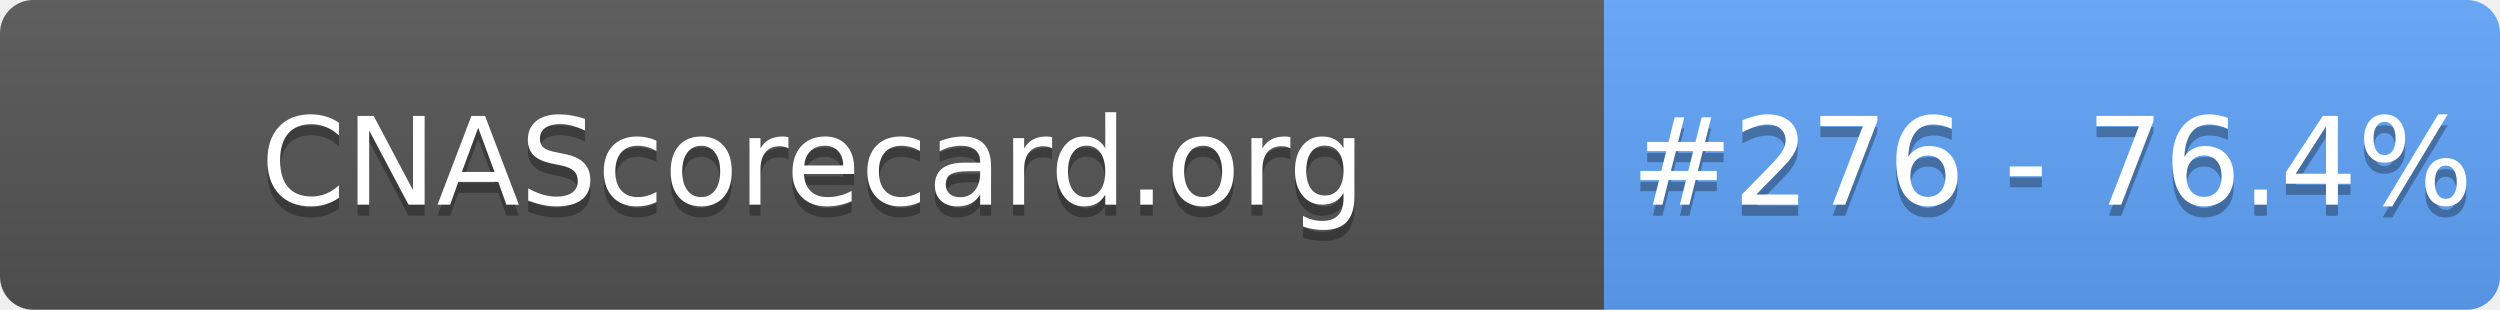
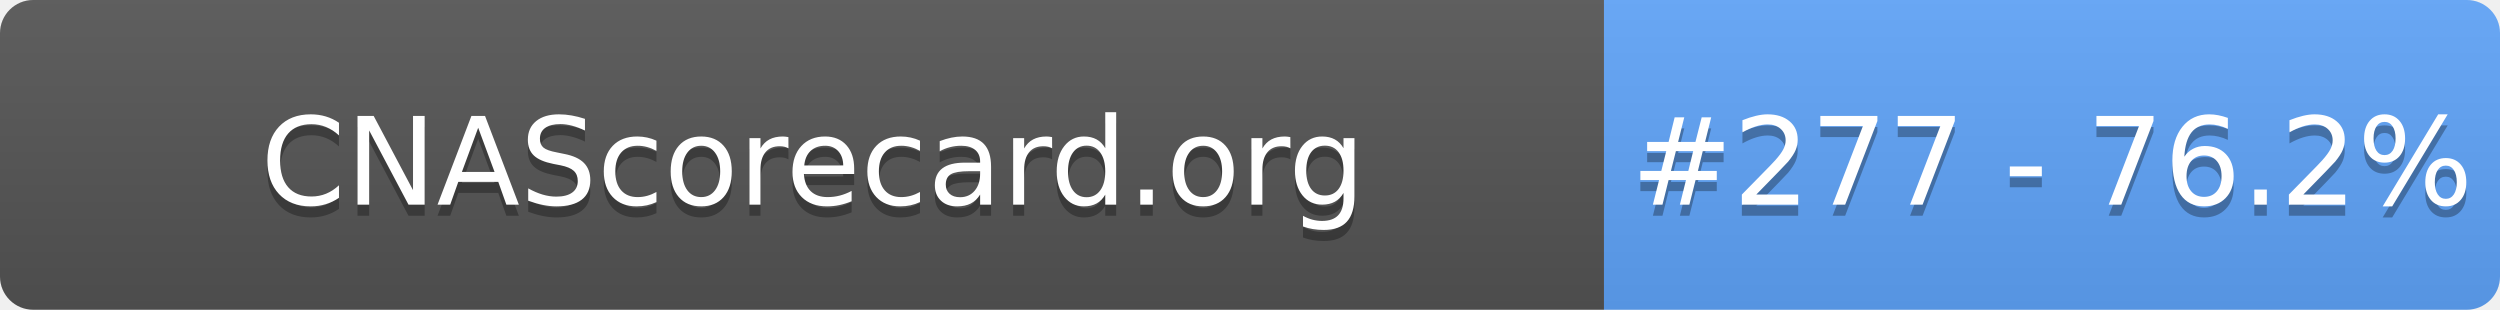
- <svg xmlns="http://www.w3.org/2000/svg" width="226" height="28" role="img" aria-label="CNAScorecard.org: #276 - 76.4%">
+ <svg xmlns="http://www.w3.org/2000/svg" width="226" height="28" role="img" aria-label="CNAScorecard.org: #277 - 76.2%">
  <linearGradient id="s" x2="0" y2="100%">
    <stop offset="0" stop-color="#bbb" stop-opacity=".1" />
    <stop offset="1" stop-opacity=".1" />
  </linearGradient>
  <clipPath id="r">
    <rect width="226" height="28" rx="3" fill="#fff" />
  </clipPath>
  <g clip-path="url(#r)">
    <rect width="145" height="28" fill="#555" />
    <rect x="145" width="81" height="28" fill="#60A5FA" />
    <rect width="226" height="28" fill="url(#s)" />
  </g>
  <g fill="#fff" text-anchor="middle" font-family="Verdana,Geneva,DejaVu Sans,sans-serif" text-rendering="geometricPrecision" font-size="110">
    <text aria-hidden="true" x="735" y="195" fill="#010101" fill-opacity=".3" transform="scale(.1)" textLength="1350">CNAScorecard.org</text>
    <text x="735" y="185" transform="scale(.1)" fill="#fff" textLength="1350">CNAScorecard.org</text>
-     <text aria-hidden="true" x="1855" y="195" fill="#010101" fill-opacity=".3" transform="scale(.1)" textLength="660">#276 - 76.4%</text>
-     <text x="1855" y="185" transform="scale(.1)" fill="#fff" textLength="660">#276 - 76.4%</text>
+     <text aria-hidden="true" x="1855" y="195" fill="#010101" fill-opacity=".3" transform="scale(.1)" textLength="660">#277 - 76.2%</text>
+     <text x="1855" y="185" transform="scale(.1)" fill="#fff" textLength="660">#277 - 76.2%</text>
  </g>
</svg>
